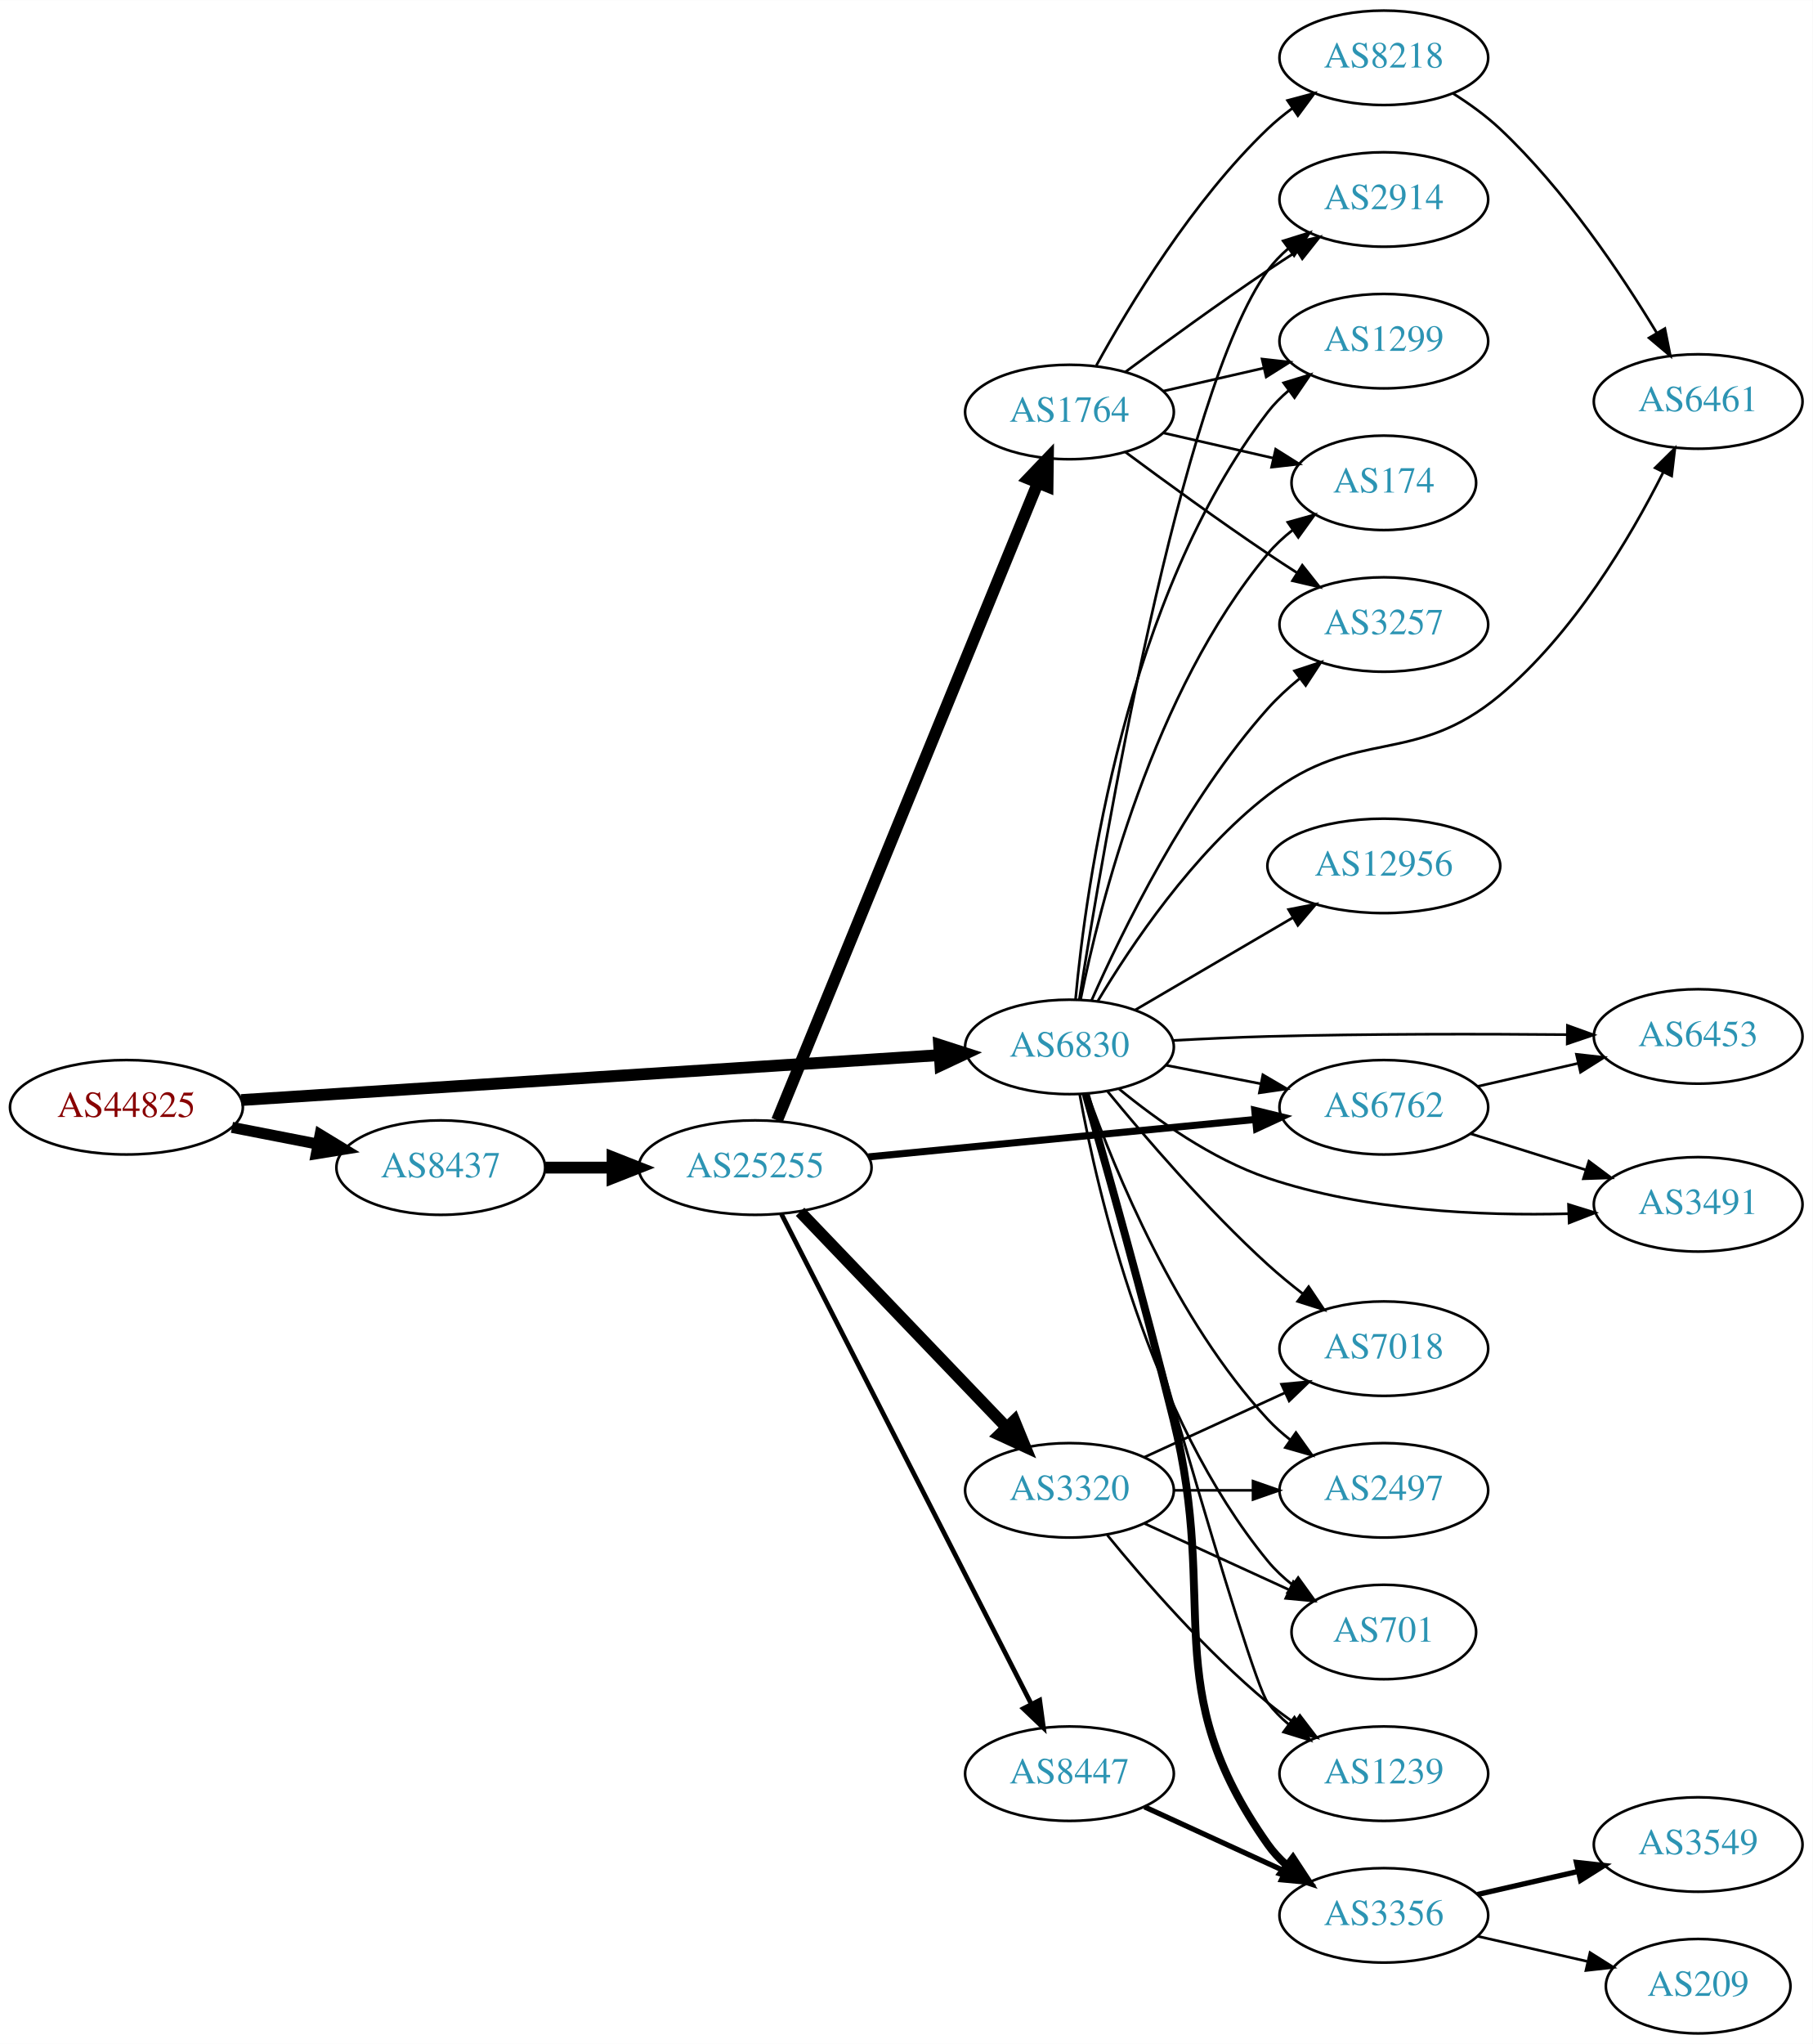
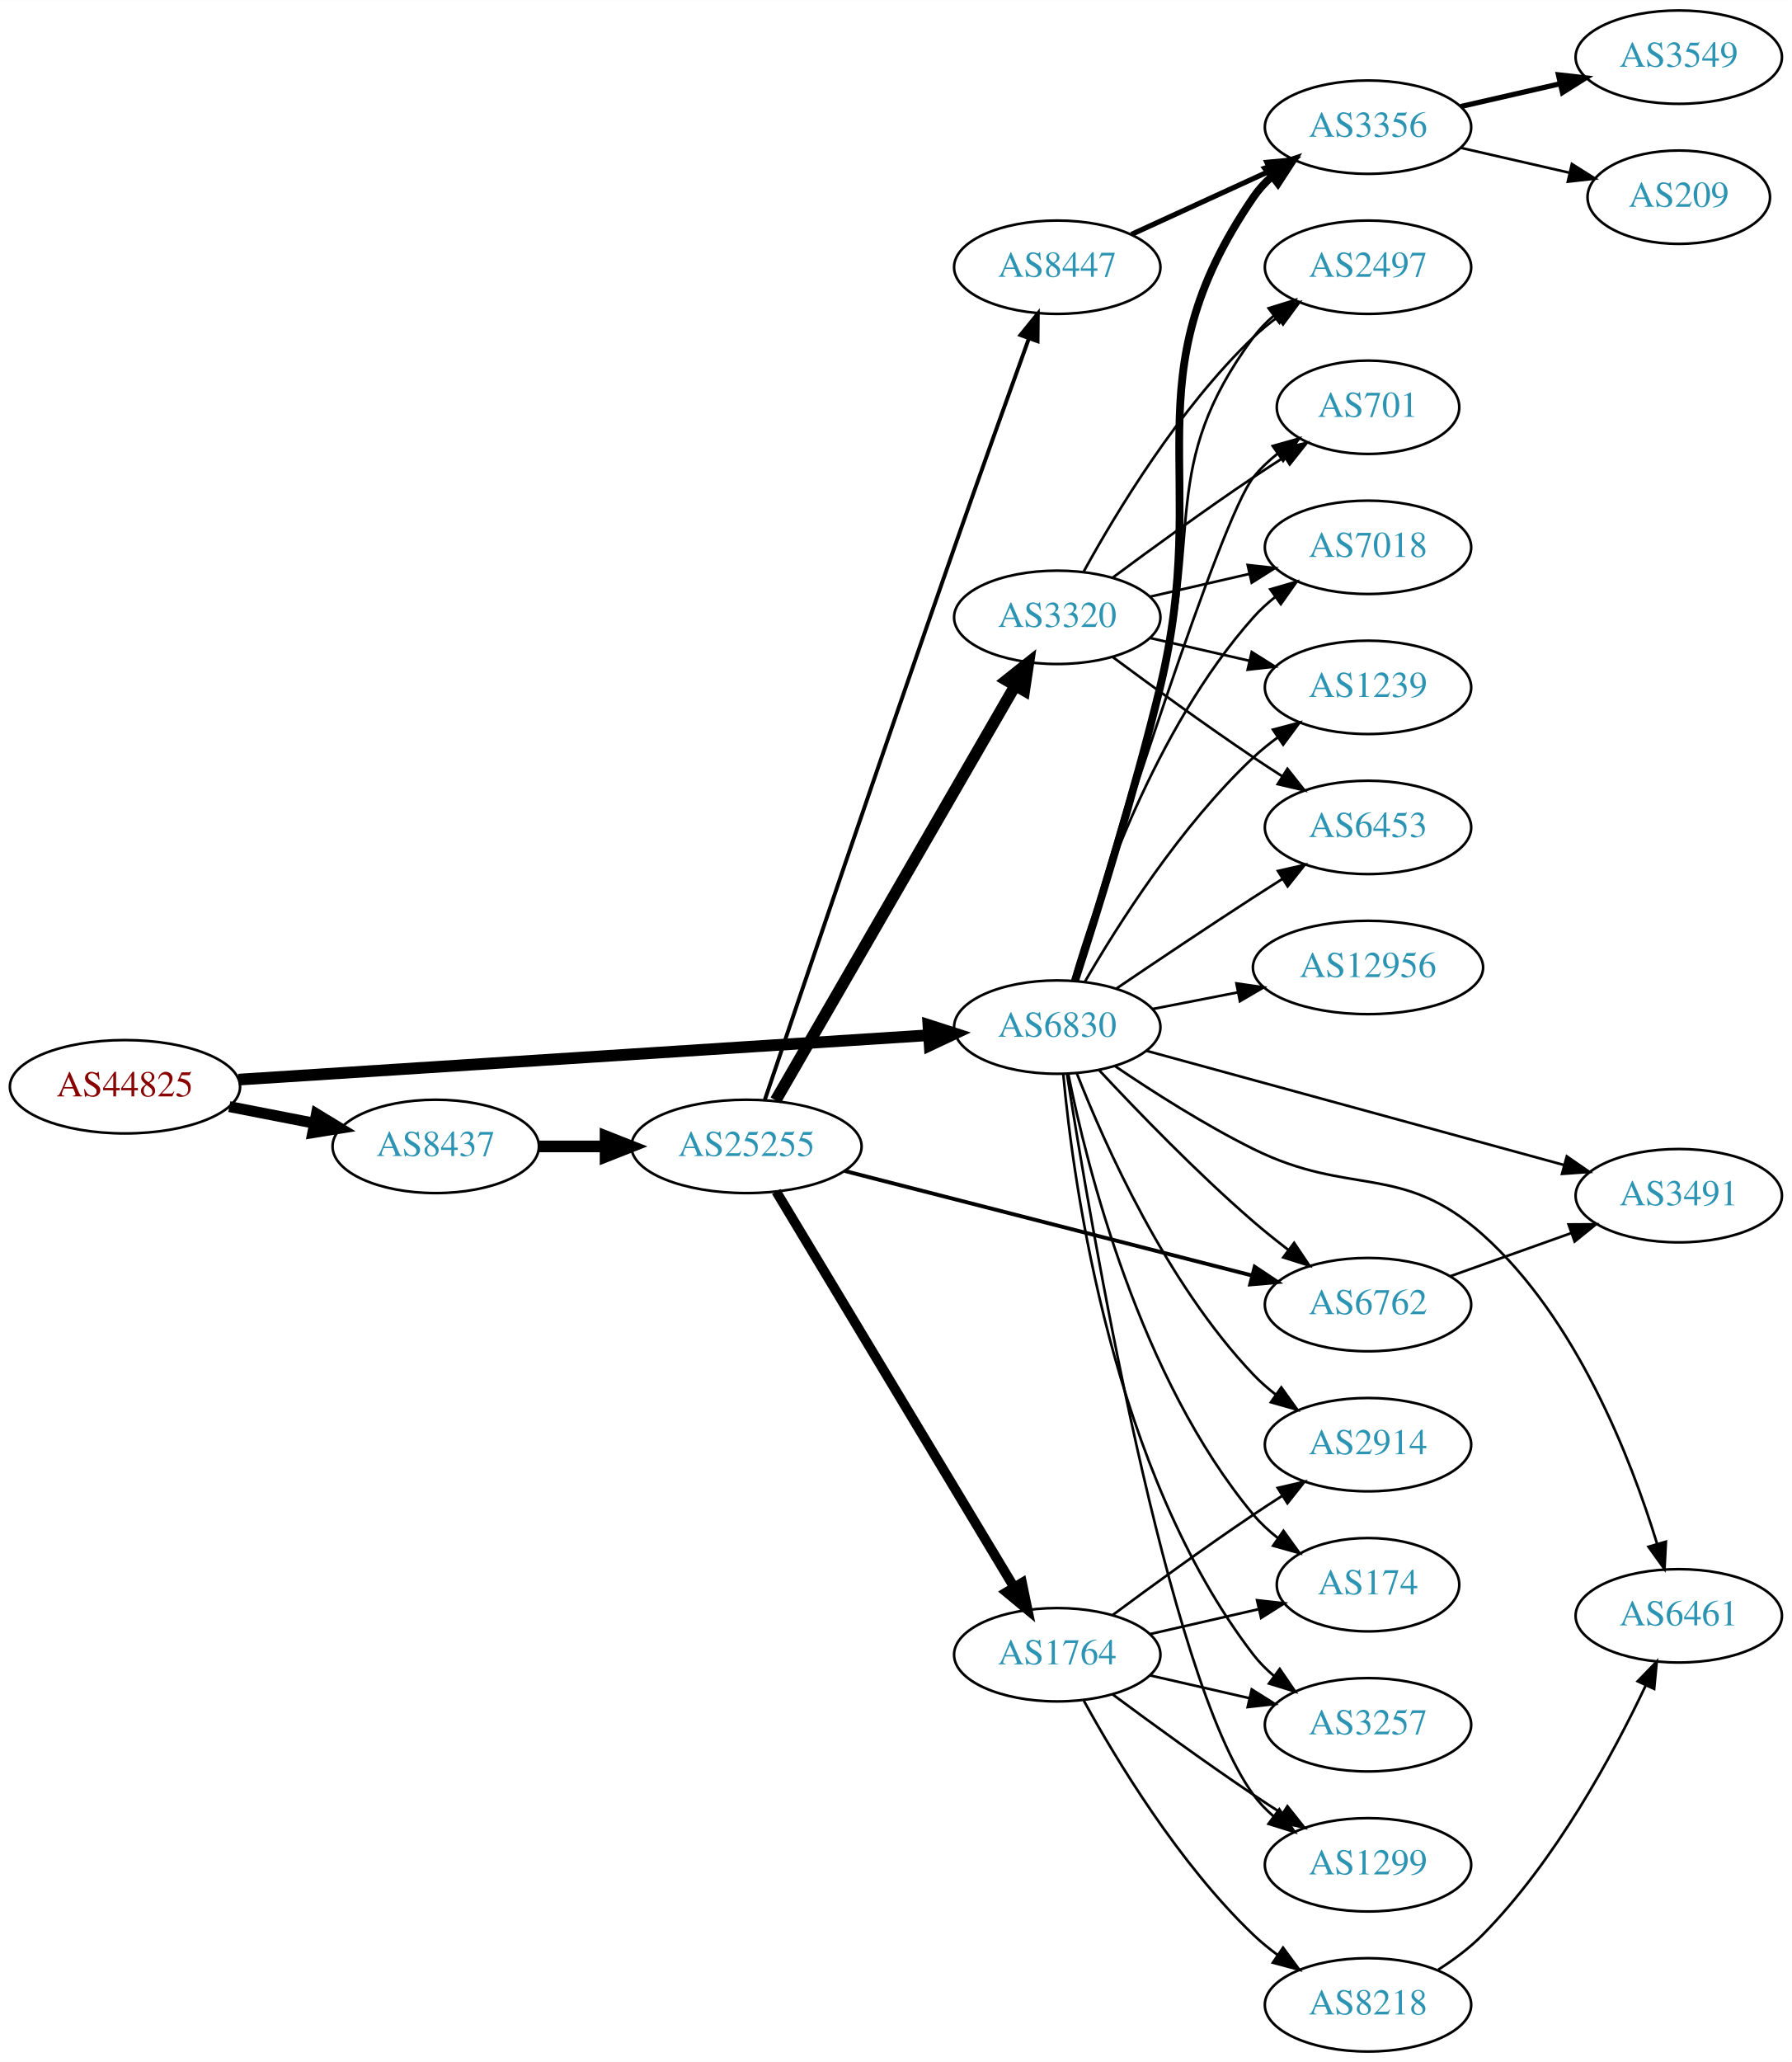
- <svg xmlns="http://www.w3.org/2000/svg" xmlns:xlink="http://www.w3.org/1999/xlink" width="691pt" height="779pt" viewBox="0.00 0.00 691.06 779.00">
-   <g id="graph0" class="graph" transform="scale(1 1) rotate(0) translate(4 775)">
-     <polygon fill="white" stroke="none" points="-4,4 -4,-775 687.055,-775 687.055,4 -4,4" />
+ <svg xmlns="http://www.w3.org/2000/svg" xmlns:xlink="http://www.w3.org/1999/xlink" width="691pt" height="795pt" viewBox="0.00 0.00 691.06 795.00">
+   <g id="graph0" class="graph" transform="scale(1 1) rotate(0) translate(4 791)">
+     <polygon fill="white" stroke="none" points="-4,4 -4,-791 687.055,-791 687.055,4 -4,4" />
    <g id="node1" class="node">
      <g id="a_node1">
        <a xlink:href="/asn/44825" xlink:title="AS44825 ~ RKOOE-AS [AT]">
-           <ellipse fill="#ffffff" stroke="black" cx="44.196" cy="-353" rx="44.393" ry="18" />
-           <text text-anchor="middle" x="44.196" y="-349.3" font-family="Times,serif" font-size="14.00" fill="#880000">AS44825</text>
+           <ellipse fill="#ffffff" stroke="black" cx="44.196" cy="-372" rx="44.393" ry="18" />
+           <text text-anchor="middle" x="44.196" y="-368.3" font-family="Times,serif" font-size="14.00" fill="#880000">AS44825</text>
        </a>
      </g>
    </g>
    <g id="node2" class="node">
      <g id="a_node2">
        <a xlink:href="/asn/6830" xlink:title="AS6830 ~ LibertyGlobal [AT]">
-           <ellipse fill="#ffffff" stroke="black" cx="403.724" cy="-376" rx="39.794" ry="18" />
-           <text text-anchor="middle" x="403.724" y="-372.3" font-family="Times,serif" font-size="14.00" fill="#2c94b3">AS6830</text>
+           <ellipse fill="#ffffff" stroke="black" cx="403.724" cy="-395" rx="39.794" ry="18" />
+           <text text-anchor="middle" x="403.724" y="-391.3" font-family="Times,serif" font-size="14.00" fill="#2c94b3">AS6830</text>
        </a>
      </g>
    </g>
    <g id="edge1" class="edge">
-       <path fill="none" stroke="black" stroke-width="4.5" d="M87.967,-355.751C154.785,-360.05 283.55,-368.333 353.904,-372.859" />
-       <polygon fill="black" stroke="black" stroke-width="4.5" points="354.029,-376.813 364.261,-373.526 354.535,-368.954 354.029,-376.813" />
+       <path fill="none" stroke="black" stroke-width="4.5" d="M87.967,-374.751C154.785,-379.05 283.55,-387.333 353.904,-391.859" />
+       <polygon fill="black" stroke="black" stroke-width="4.5" points="354.029,-395.813 364.261,-392.526 354.535,-387.954 354.029,-395.813" />
    </g>
    <g id="node3" class="node">
      <g id="a_node3">
        <a xlink:href="/asn/8437" xlink:title="AS8437 ~ Hutchison Drei Austria GmbH [AT]">
-           <ellipse fill="#ffffff" stroke="black" cx="164.039" cy="-330" rx="39.794" ry="18" />
-           <text text-anchor="middle" x="164.039" y="-326.3" font-family="Times,serif" font-size="14.00" fill="#2c94b3">AS8437</text>
+           <ellipse fill="#ffffff" stroke="black" cx="164.039" cy="-349" rx="39.794" ry="18" />
+           <text text-anchor="middle" x="164.039" y="-345.3" font-family="Times,serif" font-size="14.00" fill="#2c94b3">AS8437</text>
        </a>
      </g>
    </g>
    <g id="edge2" class="edge">
-       <path fill="none" stroke="black" stroke-width="4.219" d="M84.436,-345.341C94.888,-343.301 106.274,-341.079 117.052,-338.975" />
-       <polygon fill="black" stroke="black" stroke-width="4.219" points="118.042,-342.543 127.149,-337.005 116.627,-335.297 118.042,-342.543" />
+       <path fill="none" stroke="black" stroke-width="4.219" d="M84.436,-364.341C94.888,-362.301 106.274,-360.079 117.052,-357.975" />
+       <polygon fill="black" stroke="black" stroke-width="4.219" points="118.042,-361.543 127.149,-356.005 116.627,-354.297 118.042,-361.543" />
    </g>
    <g id="node4" class="node">
      <g id="a_node4">
-         <a xlink:href="/asn/6453" xlink:title="AS6453 ~ TATA COMMUNICATIONS (AMERICA) INC [US]">
-           <ellipse fill="#ffffff" stroke="black" cx="643.409" cy="-380" rx="39.794" ry="18" />
-           <text text-anchor="middle" x="643.409" y="-376.3" font-family="Times,serif" font-size="14.00" fill="#2c94b3">AS6453</text>
+         <a xlink:href="/asn/3356" xlink:title="AS3356 ~ Level 3 Parent, LLC [US]">
+           <ellipse fill="#ffffff" stroke="black" cx="523.566" cy="-742" rx="39.794" ry="18" />
+           <text text-anchor="middle" x="523.566" y="-738.3" font-family="Times,serif" font-size="14.00" fill="#2c94b3">AS3356</text>
        </a>
      </g>
    </g>
    <g id="edge3" class="edge">
-       <path fill="none" stroke="black" d="M443.066,-378.449C454.72,-379.087 467.564,-379.684 479.37,-380 517.668,-381.025 561.045,-380.966 593.424,-380.683" />
-       <polygon fill="black" stroke="black" points="593.564,-384.182 603.529,-380.584 593.496,-377.182 593.564,-384.182" />
+       <path fill="none" stroke="black" stroke-width="3" d="M410.672,-413.072C418.8,-438.2 433.494,-485.208 443.37,-526 463.492,-609.109 431.074,-644.434 479.37,-715 481.318,-717.846 483.675,-720.452 486.271,-722.824" />
+       <polygon fill="black" stroke="black" stroke-width="3" points="484.55,-725.917 494.608,-729.249 488.823,-720.372 484.55,-725.917" />
    </g>
    <g id="node5" class="node">
      <g id="a_node5">
-         <a xlink:href="/asn/3356" xlink:title="AS3356 ~ Level 3 Parent, LLC [US]">
-           <ellipse fill="#ffffff" stroke="black" cx="523.566" cy="-45" rx="39.794" ry="18" />
-           <text text-anchor="middle" x="523.566" y="-41.3" font-family="Times,serif" font-size="14.00" fill="#2c94b3">AS3356</text>
+         <a xlink:href="/asn/2497" xlink:title="AS2497 ~ Internet Initiative Japan Inc. [JP]">
+           <ellipse fill="#ffffff" stroke="black" cx="523.566" cy="-688" rx="39.794" ry="18" />
+           <text text-anchor="middle" x="523.566" y="-684.3" font-family="Times,serif" font-size="14.00" fill="#2c94b3">AS2497</text>
        </a>
      </g>
    </g>
    <g id="edge4" class="edge">
-       <path fill="none" stroke="black" stroke-width="3" d="M409.875,-358.138C417.552,-331.29 432.279,-278.895 443.37,-234 461.06,-162.396 436.791,-132.225 479.37,-72 481.361,-69.184 483.748,-66.599 486.364,-64.24" />
-       <polygon fill="black" stroke="black" stroke-width="3" points="488.917,-66.694 494.733,-57.838 484.664,-61.135 488.917,-66.694" />
+       <path fill="none" stroke="black" d="M410.252,-413.182C417.893,-438.437 432.024,-485.592 443.37,-526 460.157,-585.785 442.467,-611.059 479.37,-661 481.604,-664.023 484.287,-666.786 487.207,-669.293" />
+       <polygon fill="black" stroke="black" points="485.233,-672.186 495.351,-675.331 489.402,-666.563 485.233,-672.186" />
    </g>
    <g id="node6" class="node">
      <g id="a_node6">
-         <a xlink:href="/asn/2914" xlink:title="AS2914 ~ NTT America, Inc. [US]">
-           <ellipse fill="#ffffff" stroke="black" cx="523.566" cy="-699" rx="39.794" ry="18" />
-           <text text-anchor="middle" x="523.566" y="-695.3" font-family="Times,serif" font-size="14.00" fill="#2c94b3">AS2914</text>
+         <a xlink:href="/asn/701" xlink:title="AS701 ~ UUNET [US]">
+           <ellipse fill="#ffffff" stroke="black" cx="523.566" cy="-634" rx="35.194" ry="18" />
+           <text text-anchor="middle" x="523.566" y="-630.3" font-family="Times,serif" font-size="14.00" fill="#2c94b3">AS701</text>
        </a>
      </g>
    </g>
    <g id="edge5" class="edge">
-       <path fill="none" stroke="black" d="M407.458,-393.985C416.391,-450.94 446.058,-626.272 479.37,-672 481.583,-675.038 484.252,-677.811 487.164,-680.324" />
-       <polygon fill="black" stroke="black" points="485.183,-683.212 495.296,-686.371 489.36,-677.595 485.183,-683.212" />
+       <path fill="none" stroke="black" d="M410.275,-412.894C425.335,-461.108 466.685,-591.163 479.37,-607 482.045,-610.339 485.251,-613.38 488.692,-616.117" />
+       <polygon fill="black" stroke="black" points="486.812,-619.073 497.01,-621.947 490.83,-613.341 486.812,-619.073" />
    </g>
    <g id="node7" class="node">
      <g id="a_node7">
-         <a xlink:href="/asn/6461" xlink:title="AS6461 ~ Zayo Bandwidth [US]">
-           <ellipse fill="#ffffff" stroke="black" cx="643.409" cy="-622" rx="39.794" ry="18" />
-           <text text-anchor="middle" x="643.409" y="-618.3" font-family="Times,serif" font-size="14.00" fill="#2c94b3">AS6461</text>
+         <a xlink:href="/asn/174" xlink:title="AS174 ~ Cogent Communications [US]">
+           <ellipse fill="#ffffff" stroke="black" cx="523.566" cy="-180" rx="35.194" ry="18" />
+           <text text-anchor="middle" x="523.566" y="-176.3" font-family="Times,serif" font-size="14.00" fill="#2c94b3">AS174</text>
        </a>
      </g>
    </g>
    <g id="edge6" class="edge">
-       <path fill="none" stroke="black" d="M414.499,-393.421C427.095,-414.507 450.805,-449.924 479.37,-472 513.205,-498.149 534.904,-482.633 567.762,-510 595.819,-533.368 617.436,-569.936 630.021,-594.885" />
-       <polygon fill="black" stroke="black" points="627.013,-596.701 634.55,-604.148 633.302,-593.626 627.013,-596.701" />
+       <path fill="none" stroke="black" d="M407.949,-377.023C415.159,-341.144 435.514,-259.593 479.37,-207 482.11,-203.714 485.357,-200.706 488.821,-197.988" />
+       <polygon fill="black" stroke="black" points="490.958,-200.766 497.163,-192.178 486.957,-195.021 490.958,-200.766" />
    </g>
    <g id="node8" class="node">
      <g id="a_node8">
-         <a xlink:href="/asn/6762" xlink:title="AS6762 ~ TELECOM ITALIA SPARKLE S.p.A. [IT]">
-           <ellipse fill="#ffffff" stroke="black" cx="523.566" cy="-353" rx="39.794" ry="18" />
-           <text text-anchor="middle" x="523.566" y="-349.3" font-family="Times,serif" font-size="14.00" fill="#2c94b3">AS6762</text>
+         <a xlink:href="/asn/7018" xlink:title="AS7018 ~ AT&amp;T Services, Inc. [US]">
+           <ellipse fill="#ffffff" stroke="black" cx="523.566" cy="-580" rx="39.794" ry="18" />
+           <text text-anchor="middle" x="523.566" y="-576.3" font-family="Times,serif" font-size="14.00" fill="#2c94b3">AS7018</text>
        </a>
      </g>
    </g>
    <g id="edge7" class="edge">
-       <path fill="none" stroke="black" d="M440.4,-369.037C451.832,-366.806 464.654,-364.303 476.707,-361.951" />
-       <polygon fill="black" stroke="black" points="477.46,-365.37 486.604,-360.019 476.119,-358.499 477.46,-365.37" />
+       <path fill="none" stroke="black" d="M409.558,-412.997C418.741,-444.451 441.272,-510.149 479.37,-553 481.868,-555.809 484.726,-558.429 487.758,-560.846" />
+       <polygon fill="black" stroke="black" points="485.88,-563.806 496.055,-566.76 489.942,-558.106 485.88,-563.806" />
    </g>
    <g id="node9" class="node">
      <g id="a_node9">
-         <a xlink:href="/asn/1299" xlink:title="AS1299 ~ Telia Carrier [EU]">
-           <ellipse fill="#ffffff" stroke="black" cx="523.566" cy="-645" rx="39.794" ry="18" />
-           <text text-anchor="middle" x="523.566" y="-641.3" font-family="Times,serif" font-size="14.00" fill="#2c94b3">AS1299</text>
+         <a xlink:href="/asn/1239" xlink:title="AS1239 ~ Sprint [US]">
+           <ellipse fill="#ffffff" stroke="black" cx="523.566" cy="-526" rx="39.794" ry="18" />
+           <text text-anchor="middle" x="523.566" y="-522.3" font-family="Times,serif" font-size="14.00" fill="#2c94b3">AS1239</text>
        </a>
      </g>
    </g>
    <g id="edge8" class="edge">
-       <path fill="none" stroke="black" d="M406.029,-394.044C409.975,-437.083 425.087,-547.429 479.37,-618 481.662,-620.979 484.383,-623.713 487.328,-626.202" />
-       <polygon fill="black" stroke="black" points="485.375,-629.11 495.505,-632.214 489.522,-623.471 485.375,-629.11" />
+       <path fill="none" stroke="black" d="M414.332,-412.412C427.097,-434.448 451.328,-472.695 479.37,-499 482.263,-501.713 485.467,-504.304 488.786,-506.733" />
+       <polygon fill="black" stroke="black" points="486.917,-509.694 497.157,-512.412 490.847,-503.902 486.917,-509.694" />
    </g>
    <g id="node10" class="node">
      <g id="a_node10">
-         <a xlink:href="/asn/174" xlink:title="AS174 ~ Cogent Communications [US]">
-           <ellipse fill="#ffffff" stroke="black" cx="523.566" cy="-591" rx="35.194" ry="18" />
-           <text text-anchor="middle" x="523.566" y="-587.3" font-family="Times,serif" font-size="14.00" fill="#2c94b3">AS174</text>
+         <a xlink:href="/asn/3257" xlink:title="AS3257 ~ GTT [DE]">
+           <ellipse fill="#ffffff" stroke="black" cx="523.566" cy="-126" rx="39.794" ry="18" />
+           <text text-anchor="middle" x="523.566" y="-122.3" font-family="Times,serif" font-size="14.00" fill="#2c94b3">AS3257</text>
        </a>
      </g>
    </g>
    <g id="edge9" class="edge">
-       <path fill="none" stroke="black" d="M407.949,-393.977C415.159,-429.856 435.514,-511.407 479.37,-564 482.11,-567.286 485.357,-570.294 488.821,-573.012" />
-       <polygon fill="black" stroke="black" points="486.957,-575.979 497.163,-578.822 490.958,-570.234 486.957,-575.979" />
+       <path fill="none" stroke="black" d="M406.029,-376.956C409.975,-333.917 425.087,-223.571 479.37,-153 481.662,-150.021 484.383,-147.287 487.328,-144.798" />
+       <polygon fill="black" stroke="black" points="489.522,-147.529 495.505,-138.786 485.375,-141.89 489.522,-147.529" />
    </g>
    <g id="node11" class="node">
      <g id="a_node11">
-         <a xlink:href="/asn/1239" xlink:title="AS1239 ~ Sprint [US]">
-           <ellipse fill="#ffffff" stroke="black" cx="523.566" cy="-99" rx="39.794" ry="18" />
-           <text text-anchor="middle" x="523.566" y="-95.3" font-family="Times,serif" font-size="14.00" fill="#2c94b3">AS1239</text>
+         <a xlink:href="/asn/6762" xlink:title="AS6762 ~ TELECOM ITALIA SPARKLE S.p.A. [IT]">
+           <ellipse fill="#ffffff" stroke="black" cx="523.566" cy="-288" rx="39.794" ry="18" />
+           <text text-anchor="middle" x="523.566" y="-284.3" font-family="Times,serif" font-size="14.00" fill="#2c94b3">AS6762</text>
        </a>
      </g>
    </g>
    <g id="edge10" class="edge">
-       <path fill="none" stroke="black" d="M409.716,-358.021C425.239,-302.291 472.061,-135.592 479.37,-126 481.648,-123.01 484.361,-120.269 487.3,-117.777" />
-       <polygon fill="black" stroke="black" points="489.494,-120.508 495.469,-111.758 485.342,-114.872 489.494,-120.508" />
+       <path fill="none" stroke="black" d="M419.789,-378.487C434.416,-362.795 457.548,-338.859 479.37,-320 483.607,-316.339 488.231,-312.636 492.827,-309.112" />
+       <polygon fill="black" stroke="black" points="495.072,-311.803 500.982,-303.01 490.878,-306.199 495.072,-311.803" />
    </g>
    <g id="node12" class="node">
      <g id="a_node12">
-         <a xlink:href="/asn/7018" xlink:title="AS7018 ~ AT&amp;T Services, Inc. [US]">
-           <ellipse fill="#ffffff" stroke="black" cx="523.566" cy="-261" rx="39.794" ry="18" />
-           <text text-anchor="middle" x="523.566" y="-257.3" font-family="Times,serif" font-size="14.00" fill="#2c94b3">AS7018</text>
+         <a xlink:href="/asn/6453" xlink:title="AS6453 ~ TATA COMMUNICATIONS (AMERICA) INC [US]">
+           <ellipse fill="#ffffff" stroke="black" cx="523.566" cy="-472" rx="39.794" ry="18" />
+           <text text-anchor="middle" x="523.566" y="-468.3" font-family="Times,serif" font-size="14.00" fill="#2c94b3">AS6453</text>
        </a>
      </g>
    </g>
    <g id="edge11" class="edge">
-       <path fill="none" stroke="black" d="M418.131,-359.19C432.42,-341.749 456.142,-314.123 479.37,-293 483.513,-289.233 488.087,-285.473 492.662,-281.925" />
-       <polygon fill="black" stroke="black" points="494.91,-284.614 500.806,-275.811 490.707,-279.016 494.91,-284.614" />
+       <path fill="none" stroke="black" d="M426.488,-409.841C441.314,-419.886 461.43,-433.389 479.37,-445 482.962,-447.325 486.738,-449.735 490.502,-452.115" />
+       <polygon fill="black" stroke="black" points="488.837,-455.203 499.166,-457.561 492.563,-449.276 488.837,-455.203" />
    </g>
    <g id="node13" class="node">
      <g id="a_node13">
-         <a xlink:href="/asn/2497" xlink:title="AS2497 ~ Internet Initiative Japan Inc. [JP]">
-           <ellipse fill="#ffffff" stroke="black" cx="523.566" cy="-207" rx="39.794" ry="18" />
-           <text text-anchor="middle" x="523.566" y="-203.3" font-family="Times,serif" font-size="14.00" fill="#2c94b3">AS2497</text>
+         <a xlink:href="/asn/12956" xlink:title="AS12956 ~ TELXIUS [ES]">
+           <ellipse fill="#ffffff" stroke="black" cx="523.566" cy="-418" rx="44.393" ry="18" />
+           <text text-anchor="middle" x="523.566" y="-414.3" font-family="Times,serif" font-size="14.00" fill="#2c94b3">AS12956</text>
        </a>
      </g>
    </g>
    <g id="edge12" class="edge">
-       <path fill="none" stroke="black" d="M410.676,-358.006C420.946,-329.107 444.322,-271.768 479.37,-234 481.927,-231.245 484.825,-228.66 487.881,-226.266" />
-       <polygon fill="black" stroke="black" points="490.062,-229.011 496.213,-220.384 486.025,-223.292 490.062,-229.011" />
+       <path fill="none" stroke="black" d="M440.4,-401.963C450.773,-403.988 462.291,-406.236 473.341,-408.392" />
+       <polygon fill="black" stroke="black" points="472.826,-411.858 483.311,-410.338 474.167,-404.987 472.826,-411.858" />
    </g>
    <g id="node14" class="node">
      <g id="a_node14">
-         <a xlink:href="/asn/3491" xlink:title="AS3491 ~ PCCW Global, Inc. [US]">
-           <ellipse fill="#ffffff" stroke="black" cx="643.409" cy="-316" rx="39.794" ry="18" />
-           <text text-anchor="middle" x="643.409" y="-312.3" font-family="Times,serif" font-size="14.00" fill="#2c94b3">AS3491</text>
+         <a xlink:href="/asn/1299" xlink:title="AS1299 ~ Telia Carrier [EU]">
+           <ellipse fill="#ffffff" stroke="black" cx="523.566" cy="-72" rx="39.794" ry="18" />
+           <text text-anchor="middle" x="523.566" y="-68.3" font-family="Times,serif" font-size="14.00" fill="#2c94b3">AS1299</text>
        </a>
      </g>
    </g>
    <g id="edge13" class="edge">
-       <path fill="none" stroke="black" d="M422.57,-360.033C436.84,-348.317 457.942,-333.237 479.37,-326 516.342,-313.513 560.675,-311.561 593.773,-312.426" />
-       <polygon fill="black" stroke="black" points="593.981,-315.935 604.1,-312.796 594.232,-308.94 593.981,-315.935" />
+       <path fill="none" stroke="black" d="M407.458,-377.015C416.391,-320.06 446.058,-144.728 479.37,-99 481.583,-95.962 484.252,-93.189 487.164,-90.676" />
+       <polygon fill="black" stroke="black" points="489.36,-93.405 495.296,-84.629 485.183,-87.788 489.36,-93.405" />
    </g>
    <g id="node15" class="node">
      <g id="a_node15">
-         <a xlink:href="/asn/3257" xlink:title="AS3257 ~ GTT [DE]">
-           <ellipse fill="#ffffff" stroke="black" cx="523.566" cy="-537" rx="39.794" ry="18" />
-           <text text-anchor="middle" x="523.566" y="-533.3" font-family="Times,serif" font-size="14.00" fill="#2c94b3">AS3257</text>
+         <a xlink:href="/asn/3491" xlink:title="AS3491 ~ PCCW Global, Inc. [US]">
+           <ellipse fill="#ffffff" stroke="black" cx="643.409" cy="-330" rx="39.794" ry="18" />
+           <text text-anchor="middle" x="643.409" y="-326.3" font-family="Times,serif" font-size="14.00" fill="#2c94b3">AS3491</text>
        </a>
      </g>
    </g>
    <g id="edge14" class="edge">
-       <path fill="none" stroke="black" d="M412.159,-393.734C423.778,-420.045 448.177,-470.066 479.37,-505 482.931,-508.988 487.061,-512.793 491.327,-516.298" />
-       <polygon fill="black" stroke="black" points="489.521,-519.324 499.585,-522.636 493.783,-513.771 489.521,-519.324" />
+       <path fill="none" stroke="black" d="M438.023,-385.894C480.159,-374.371 552.816,-354.501 599.19,-341.819" />
+       <polygon fill="black" stroke="black" points="600.229,-345.164 608.952,-339.15 598.383,-338.411 600.229,-345.164" />
    </g>
    <g id="node16" class="node">
      <g id="a_node16">
-         <a xlink:href="/asn/12956" xlink:title="AS12956 ~ TELXIUS [ES]">
-           <ellipse fill="#ffffff" stroke="black" cx="523.566" cy="-445" rx="44.393" ry="18" />
-           <text text-anchor="middle" x="523.566" y="-441.3" font-family="Times,serif" font-size="14.00" fill="#2c94b3">AS12956</text>
+         <a xlink:href="/asn/2914" xlink:title="AS2914 ~ NTT America, Inc. [US]">
+           <ellipse fill="#ffffff" stroke="black" cx="523.566" cy="-234" rx="39.794" ry="18" />
+           <text text-anchor="middle" x="523.566" y="-230.3" font-family="Times,serif" font-size="14.00" fill="#2c94b3">AS2914</text>
        </a>
      </g>
    </g>
    <g id="edge15" class="edge">
-       <path fill="none" stroke="black" d="M428.855,-390.13C446.178,-400.273 469.752,-414.076 488.921,-425.3" />
-       <polygon fill="black" stroke="black" points="487.257,-428.381 497.655,-430.414 490.794,-422.34 487.257,-428.381" />
+       <path fill="none" stroke="black" d="M411.28,-377.141C422.075,-349.616 445.79,-296.317 479.37,-261 481.96,-258.276 484.881,-255.713 487.951,-253.331" />
+       <polygon fill="black" stroke="black" points="490.129,-256.078 496.302,-247.468 486.106,-250.349 490.129,-256.078" />
    </g>
    <g id="node17" class="node">
      <g id="a_node17">
-         <a xlink:href="/asn/701" xlink:title="AS701 ~ UUNET [US]">
-           <ellipse fill="#ffffff" stroke="black" cx="523.566" cy="-153" rx="35.194" ry="18" />
-           <text text-anchor="middle" x="523.566" y="-149.3" font-family="Times,serif" font-size="14.00" fill="#2c94b3">AS701</text>
+         <a xlink:href="/asn/6461" xlink:title="AS6461 ~ Zayo Bandwidth [US]">
+           <ellipse fill="#ffffff" stroke="black" cx="643.409" cy="-168" rx="39.794" ry="18" />
+           <text text-anchor="middle" x="643.409" y="-164.3" font-family="Times,serif" font-size="14.00" fill="#2c94b3">AS6461</text>
        </a>
      </g>
    </g>
    <g id="edge16" class="edge">
-       <path fill="none" stroke="black" d="M407.635,-357.832C414.37,-320.735 434.051,-235.132 479.37,-180 482.087,-176.695 485.319,-173.675 488.776,-170.95" />
-       <polygon fill="black" stroke="black" points="490.912,-173.727 497.109,-165.133 486.906,-167.987 490.912,-173.727" />
+       <path fill="none" stroke="black" d="M425.928,-380.008C440.511,-370.113 460.567,-357.307 479.37,-348 516.952,-329.398 536.49,-342.937 567.762,-315 603.973,-282.651 624.972,-228.625 635.018,-195.855" />
+       <polygon fill="black" stroke="black" points="638.448,-196.598 637.901,-186.017 631.73,-194.63 638.448,-196.598" />
    </g>
    <g id="node20" class="node">
      <g id="a_node20">
        <a xlink:href="/asn/25255" xlink:title="AS25255 ~ ==&gt; TELE2 AUSTRIA &lt;== [AT]">
-           <ellipse fill="#ffffff" stroke="black" cx="283.881" cy="-330" rx="44.393" ry="18" />
-           <text text-anchor="middle" x="283.881" y="-326.3" font-family="Times,serif" font-size="14.00" fill="#2c94b3">AS25255</text>
+           <ellipse fill="#ffffff" stroke="black" cx="283.881" cy="-349" rx="44.393" ry="18" />
+           <text text-anchor="middle" x="283.881" y="-345.3" font-family="Times,serif" font-size="14.00" fill="#2c94b3">AS25255</text>
        </a>
      </g>
    </g>
    <g id="edge19" class="edge">
-       <path fill="none" stroke="black" stroke-width="4.5" d="M203.951,-330C212.054,-330 220.729,-330 229.255,-330" />
-       <polygon fill="black" stroke="black" stroke-width="4.5" points="229.533,-333.938 239.533,-330 229.533,-326.063 229.533,-333.938" />
+       <path fill="none" stroke="black" stroke-width="4.5" d="M203.951,-349C212.054,-349 220.729,-349 229.255,-349" />
+       <polygon fill="black" stroke="black" stroke-width="4.5" points="229.533,-352.938 239.533,-349 229.533,-345.063 229.533,-352.938" />
    </g>
    <g id="node18" class="node">
      <g id="a_node18">
-         <a xlink:href="/asn/209" xlink:title="AS209 ~ CenturyLink Communications, LLC [US]">
-           <ellipse fill="#ffffff" stroke="black" cx="643.409" cy="-18" rx="35.194" ry="18" />
-           <text text-anchor="middle" x="643.409" y="-14.3" font-family="Times,serif" font-size="14.00" fill="#2c94b3">AS209</text>
+         <a xlink:href="/asn/3549" xlink:title="AS3549 ~ Level 3 Parent, LLC [US]">
+           <ellipse fill="#ffffff" stroke="black" cx="643.409" cy="-769" rx="39.794" ry="18" />
+           <text text-anchor="middle" x="643.409" y="-765.3" font-family="Times,serif" font-size="14.00" fill="#2c94b3">AS3549</text>
        </a>
      </g>
    </g>
    <g id="edge17" class="edge">
-       <path fill="none" stroke="black" d="M559.286,-37.045C572.378,-34.045 587.4,-30.604 601.041,-27.478" />
-       <polygon fill="black" stroke="black" points="602.183,-30.807 611.148,-25.162 600.619,-23.984 602.183,-30.807" />
+       <path fill="none" stroke="black" stroke-width="2" d="M559.286,-749.955C571.285,-752.704 584.906,-755.825 597.599,-758.733" />
+       <polygon fill="black" stroke="black" stroke-width="2" points="597.001,-762.187 607.531,-761.009 598.565,-755.364 597.001,-762.187" />
    </g>
    <g id="node19" class="node">
      <g id="a_node19">
-         <a xlink:href="/asn/3549" xlink:title="AS3549 ~ Level 3 Parent, LLC [US]">
-           <ellipse fill="#ffffff" stroke="black" cx="643.409" cy="-72" rx="39.794" ry="18" />
-           <text text-anchor="middle" x="643.409" y="-68.3" font-family="Times,serif" font-size="14.00" fill="#2c94b3">AS3549</text>
+         <a xlink:href="/asn/209" xlink:title="AS209 ~ CenturyLink Communications, LLC [US]">
+           <ellipse fill="#ffffff" stroke="black" cx="643.409" cy="-715" rx="35.194" ry="18" />
+           <text text-anchor="middle" x="643.409" y="-711.3" font-family="Times,serif" font-size="14.00" fill="#2c94b3">AS209</text>
        </a>
      </g>
    </g>
    <g id="edge18" class="edge">
-       <path fill="none" stroke="black" stroke-width="2" d="M559.286,-52.955C571.285,-55.704 584.906,-58.825 597.599,-61.733" />
-       <polygon fill="black" stroke="black" stroke-width="2" points="597.001,-65.187 607.531,-64.009 598.565,-58.364 597.001,-65.187" />
-     </g>
-     <g id="edge34" class="edge">
-       <path fill="none" stroke="black" d="M559.286,-360.955C571.285,-363.704 584.906,-366.825 597.599,-369.733" />
-       <polygon fill="black" stroke="black" points="597.001,-373.187 607.531,-372.009 598.565,-366.364 597.001,-373.187" />
+       <path fill="none" stroke="black" d="M559.286,-734.045C572.378,-731.045 587.4,-727.604 601.041,-724.478" />
+       <polygon fill="black" stroke="black" points="602.183,-727.807 611.148,-722.162 600.619,-720.984 602.183,-727.807" />
    </g>
    <g id="edge35" class="edge">
-       <path fill="none" stroke="black" d="M556.767,-342.89C570.277,-338.648 586.165,-333.659 600.564,-329.138" />
-       <polygon fill="black" stroke="black" points="601.755,-332.433 610.247,-326.098 599.658,-325.755 601.755,-332.433" />
-     </g>
-     <g id="edge22" class="edge">
-       <path fill="none" stroke="black" stroke-width="2.7" d="M327.101,-334.085C368.473,-338.089 431.443,-344.182 474.666,-348.365" />
-       <polygon fill="black" stroke="black" stroke-width="2.7" points="474.369,-351.852 484.66,-349.332 475.043,-344.885 474.369,-351.852" />
+       <path fill="none" stroke="black" d="M555.22,-298.925C569.43,-303.99 586.513,-310.078 601.778,-315.519" />
+       <polygon fill="black" stroke="black" points="600.904,-318.923 611.499,-318.983 603.254,-312.329 600.904,-318.923" />
+     </g>
+     <g id="edge23" class="edge">
+       <path fill="none" stroke="black" stroke-width="1.5" d="M321.759,-339.536C364.187,-328.647 433.792,-310.783 478.894,-299.208" />
+       <polygon fill="black" stroke="black" stroke-width="1.5" points="479.868,-302.572 488.684,-296.696 478.128,-295.791 479.868,-302.572" />
    </g>
    <g id="node21" class="node">
      <g id="a_node21">
-         <a xlink:href="/asn/1764" xlink:title="AS1764 ~ NEXTLAYER-AS [AT]">
-           <ellipse fill="#ffffff" stroke="black" cx="403.724" cy="-618" rx="39.794" ry="18" />
-           <text text-anchor="middle" x="403.724" y="-614.3" font-family="Times,serif" font-size="14.00" fill="#2c94b3">AS1764</text>
+         <a xlink:href="/asn/3320" xlink:title="AS3320 ~ DTAG [DE]">
+           <ellipse fill="#ffffff" stroke="black" cx="403.724" cy="-553" rx="39.794" ry="18" />
+           <text text-anchor="middle" x="403.724" y="-549.3" font-family="Times,serif" font-size="14.00" fill="#2c94b3">AS3320</text>
        </a>
      </g>
    </g>
    <g id="edge20" class="edge">
-       <path fill="none" stroke="black" stroke-width="4.5" d="M292.253,-348.016C312.306,-397.025 367.93,-532.967 391.711,-591.085" />
-       <polygon fill="black" stroke="black" stroke-width="4.5" points="388.074,-592.595 395.505,-600.359 395.363,-589.612 388.074,-592.595" />
+       <path fill="none" stroke="black" stroke-width="4.5" d="M295.133,-366.747C315.905,-402.705 363.053,-484.325 387.455,-526.567" />
+       <polygon fill="black" stroke="black" stroke-width="4.5" points="384.168,-528.75 392.58,-535.439 390.987,-524.811 384.168,-528.75" />
    </g>
    <g id="node22" class="node">
      <g id="a_node22">
-         <a xlink:href="/asn/3320" xlink:title="AS3320 ~ DTAG [DE]">
-           <ellipse fill="#ffffff" stroke="black" cx="403.724" cy="-207" rx="39.794" ry="18" />
-           <text text-anchor="middle" x="403.724" y="-203.3" font-family="Times,serif" font-size="14.00" fill="#2c94b3">AS3320</text>
+         <a xlink:href="/asn/1764" xlink:title="AS1764 ~ NEXTLAYER-AS [AT]">
+           <ellipse fill="#ffffff" stroke="black" cx="403.724" cy="-153" rx="39.794" ry="18" />
+           <text text-anchor="middle" x="403.724" y="-149.3" font-family="Times,serif" font-size="14.00" fill="#2c94b3">AS1764</text>
        </a>
      </g>
    </g>
    <g id="edge21" class="edge">
-       <path fill="none" stroke="black" stroke-width="4.5" d="M301.02,-313.155C321.383,-291.901 356.536,-255.209 379.711,-231.02" />
-       <polygon fill="black" stroke="black" stroke-width="4.5" points="382.705,-233.586 386.78,-223.641 377.019,-228.138 382.705,-233.586" />
+       <path fill="none" stroke="black" stroke-width="3.75" d="M295.339,-331.606C316.086,-297.1 362.553,-219.814 387,-179.153" />
+       <polygon fill="black" stroke="black" stroke-width="3.75" points="390.136,-180.728 392.289,-170.355 384.137,-177.121 390.136,-180.728" />
    </g>
    <g id="node23" class="node">
      <g id="a_node23">
        <a xlink:href="/asn/8447" xlink:title="AS8447 ~ A1 Telekom Austria AG [AT]">
-           <ellipse fill="#ffffff" stroke="black" cx="403.724" cy="-99" rx="39.794" ry="18" />
-           <text text-anchor="middle" x="403.724" y="-95.3" font-family="Times,serif" font-size="14.00" fill="#2c94b3">AS8447</text>
-         </a>
-       </g>
-     </g>
-     <g id="edge23" class="edge">
-       <path fill="none" stroke="black" stroke-width="1.8" d="M293.932,-312.257C314.504,-271.931 364.868,-173.206 389.17,-125.569" />
-       <polygon fill="black" stroke="black" stroke-width="1.8" points="392.376,-126.985 393.803,-116.487 386.141,-123.804 392.376,-126.985" />
+           <ellipse fill="#ffffff" stroke="black" cx="403.724" cy="-688" rx="39.794" ry="18" />
+           <text text-anchor="middle" x="403.724" y="-684.3" font-family="Times,serif" font-size="14.00" fill="#2c94b3">AS8447</text>
+         </a>
+       </g>
+     </g>
+     <g id="edge22" class="edge">
+       <path fill="none" stroke="black" stroke-width="1.5" d="M290.961,-367C304.126,-405.917 336.324,-500.777 364.077,-580 373.683,-607.42 384.892,-638.664 392.757,-660.467" />
+       <polygon fill="black" stroke="black" stroke-width="1.5" points="389.534,-661.846 396.223,-670.063 396.118,-659.469 389.534,-661.846" />
+     </g>
+     <g id="edge24" class="edge">
+       <path fill="none" stroke="black" d="M413.965,-570.713C426.51,-593.561 450.687,-633.611 479.37,-661 482.238,-663.739 485.427,-666.347 488.736,-668.785" />
+       <polygon fill="black" stroke="black" points="486.86,-671.742 497.096,-674.477 490.8,-665.956 486.86,-671.742" />
+     </g>
+     <g id="edge28" class="edge">
+       <path fill="none" stroke="black" d="M425.054,-568.277C439.916,-579.304 460.661,-594.407 479.37,-607 483.188,-609.569 487.238,-612.21 491.268,-614.786" />
+       <polygon fill="black" stroke="black" points="489.637,-617.895 499.962,-620.271 493.372,-611.975 489.637,-617.895" />
+     </g>
+     <g id="edge27" class="edge">
+       <path fill="none" stroke="black" d="M439.443,-560.955C451.443,-563.704 465.064,-566.825 477.756,-569.733" />
+       <polygon fill="black" stroke="black" points="477.159,-573.187 487.688,-572.009 478.722,-566.364 477.159,-573.187" />
    </g>
    <g id="edge26" class="edge">
-       <path fill="none" stroke="black" d="M425.054,-633.277C439.916,-644.304 460.661,-659.407 479.37,-672 482.919,-674.389 486.67,-676.839 490.418,-679.242" />
-       <polygon fill="black" stroke="black" points="488.744,-682.325 499.067,-684.712 492.486,-676.409 488.744,-682.325" />
-     </g>
-     <g id="edge27" class="edge">
-       <path fill="none" stroke="black" d="M439.443,-625.955C451.443,-628.704 465.064,-631.825 477.756,-634.733" />
-       <polygon fill="black" stroke="black" points="477.159,-638.187 487.688,-637.009 478.722,-631.364 477.159,-638.187" />
-     </g>
-     <g id="edge28" class="edge">
-       <path fill="none" stroke="black" d="M439.443,-610.045C452.536,-607.045 467.558,-603.604 481.199,-600.478" />
-       <polygon fill="black" stroke="black" points="482.34,-603.807 491.306,-598.162 480.777,-596.984 482.34,-603.807" />
+       <path fill="none" stroke="black" d="M439.443,-545.045C451.443,-542.296 465.064,-539.175 477.756,-536.267" />
+       <polygon fill="black" stroke="black" points="478.722,-539.636 487.688,-533.991 477.159,-532.813 478.722,-539.636" />
    </g>
    <g id="edge25" class="edge">
-       <path fill="none" stroke="black" d="M425.054,-602.723C439.916,-591.696 460.661,-576.593 479.37,-564 482.919,-561.611 486.67,-559.161 490.418,-556.758" />
-       <polygon fill="black" stroke="black" points="492.486,-559.591 499.067,-551.288 488.744,-553.675 492.486,-559.591" />
+       <path fill="none" stroke="black" d="M425.054,-537.723C439.916,-526.696 460.661,-511.593 479.37,-499 482.919,-496.611 486.67,-494.161 490.418,-491.758" />
+       <polygon fill="black" stroke="black" points="492.486,-494.591 499.067,-486.288 488.744,-488.675 492.486,-494.591" />
+     </g>
+     <g id="edge29" class="edge">
+       <path fill="none" stroke="black" d="M439.443,-160.955C452.536,-163.955 467.558,-167.396 481.199,-170.522" />
+       <polygon fill="black" stroke="black" points="480.777,-174.016 491.306,-172.838 482.34,-167.193 480.777,-174.016" />
+     </g>
+     <g id="edge33" class="edge">
+       <path fill="none" stroke="black" d="M439.443,-145.045C451.443,-142.296 465.064,-139.175 477.756,-136.267" />
+       <polygon fill="black" stroke="black" points="478.722,-139.636 487.688,-133.991 477.159,-132.813 478.722,-139.636" />
+     </g>
+     <g id="edge30" class="edge">
+       <path fill="none" stroke="black" d="M425.054,-137.723C439.916,-126.696 460.661,-111.593 479.37,-99 482.919,-96.611 486.67,-94.161 490.418,-91.758" />
+       <polygon fill="black" stroke="black" points="492.486,-94.591 499.067,-86.288 488.744,-88.675 492.486,-94.591" />
+     </g>
+     <g id="edge31" class="edge">
+       <path fill="none" stroke="black" d="M425.054,-168.277C439.916,-179.304 460.661,-194.407 479.37,-207 482.919,-209.389 486.67,-211.839 490.418,-214.242" />
+       <polygon fill="black" stroke="black" points="488.744,-217.325 499.067,-219.712 492.486,-211.409 488.744,-217.325" />
    </g>
    <g id="node24" class="node">
      <g id="a_node24">
        <a xlink:href="/asn/8218" xlink:title="AS8218 ~ legacy Neotelecoms [FR]">
-           <ellipse fill="#ffffff" stroke="black" cx="523.566" cy="-753" rx="39.794" ry="18" />
-           <text text-anchor="middle" x="523.566" y="-749.3" font-family="Times,serif" font-size="14.00" fill="#2c94b3">AS8218</text>
-         </a>
-       </g>
-     </g>
-     <g id="edge24" class="edge">
-       <path fill="none" stroke="black" d="M413.965,-635.713C426.51,-658.561 450.687,-698.611 479.37,-726 482.238,-728.739 485.427,-731.347 488.736,-733.785" />
-       <polygon fill="black" stroke="black" points="486.86,-736.742 497.096,-739.477 490.8,-730.956 486.86,-736.742" />
-     </g>
-     <g id="edge33" class="edge">
-       <path fill="none" stroke="black" d="M418.143,-189.935C432.257,-172.625 455.672,-145.655 479.37,-126 482.587,-123.332 486.087,-120.73 489.658,-118.259" />
-       <polygon fill="black" stroke="black" points="491.581,-121.183 498.014,-112.764 487.735,-115.334 491.581,-121.183" />
+           <ellipse fill="#ffffff" stroke="black" cx="523.566" cy="-18" rx="39.794" ry="18" />
+           <text text-anchor="middle" x="523.566" y="-14.3" font-family="Times,serif" font-size="14.00" fill="#2c94b3">AS8218</text>
+         </a>
+       </g>
    </g>
    <g id="edge32" class="edge">
-       <path fill="none" stroke="black" d="M432.353,-219.661C448.31,-226.973 468.58,-236.261 485.863,-244.181" />
-       <polygon fill="black" stroke="black" points="484.562,-247.435 495.111,-248.419 487.478,-241.071 484.562,-247.435" />
-     </g>
-     <g id="edge30" class="edge">
-       <path fill="none" stroke="black" d="M443.636,-207C453.19,-207 463.539,-207 473.502,-207" />
-       <polygon fill="black" stroke="black" points="473.695,-210.5 483.695,-207 473.694,-203.5 473.695,-210.5" />
-     </g>
-     <g id="edge31" class="edge">
-       <path fill="none" stroke="black" d="M432.353,-194.339C448.769,-186.817 469.75,-177.202 487.347,-169.139" />
-       <polygon fill="black" stroke="black" points="489.092,-172.189 496.725,-164.842 486.176,-165.826 489.092,-172.189" />
+       <path fill="none" stroke="black" d="M413.965,-135.287C426.51,-112.439 450.687,-72.389 479.37,-45 482.238,-42.261 485.427,-39.653 488.736,-37.215" />
+       <polygon fill="black" stroke="black" points="490.8,-40.044 497.096,-31.523 486.86,-34.258 490.8,-40.044" />
+     </g>
+     <g id="edge34" class="edge">
+       <path fill="none" stroke="black" stroke-width="2" d="M432.353,-700.661C448.31,-707.973 468.58,-717.261 485.863,-725.181" />
+       <polygon fill="black" stroke="black" stroke-width="2" points="484.562,-728.435 495.111,-729.419 487.478,-722.071 484.562,-728.435" />
    </g>
    <g id="edge36" class="edge">
-       <path fill="none" stroke="black" stroke-width="2" d="M432.353,-86.339C448.31,-79.027 468.58,-69.739 485.863,-61.819" />
-       <polygon fill="black" stroke="black" stroke-width="2" points="487.478,-64.929 495.111,-57.581 484.562,-58.565 487.478,-64.929" />
-     </g>
-     <g id="edge29" class="edge">
-       <path fill="none" stroke="black" d="M549.976,-739.412C556.141,-735.515 562.473,-730.961 567.762,-726 592.409,-702.88 614.111,-670.536 627.672,-648.081" />
-       <polygon fill="black" stroke="black" points="630.721,-649.801 632.8,-639.412 624.696,-646.237 630.721,-649.801" />
+       <path fill="none" stroke="black" d="M550.697,-31.597C556.711,-35.439 562.793,-39.964 567.762,-45 595.891,-73.502 618.063,-114.541 630.708,-141.239" />
+       <polygon fill="black" stroke="black" points="627.558,-142.766 634.929,-150.376 633.913,-139.83 627.558,-142.766" />
    </g>
  </g>
</svg>
